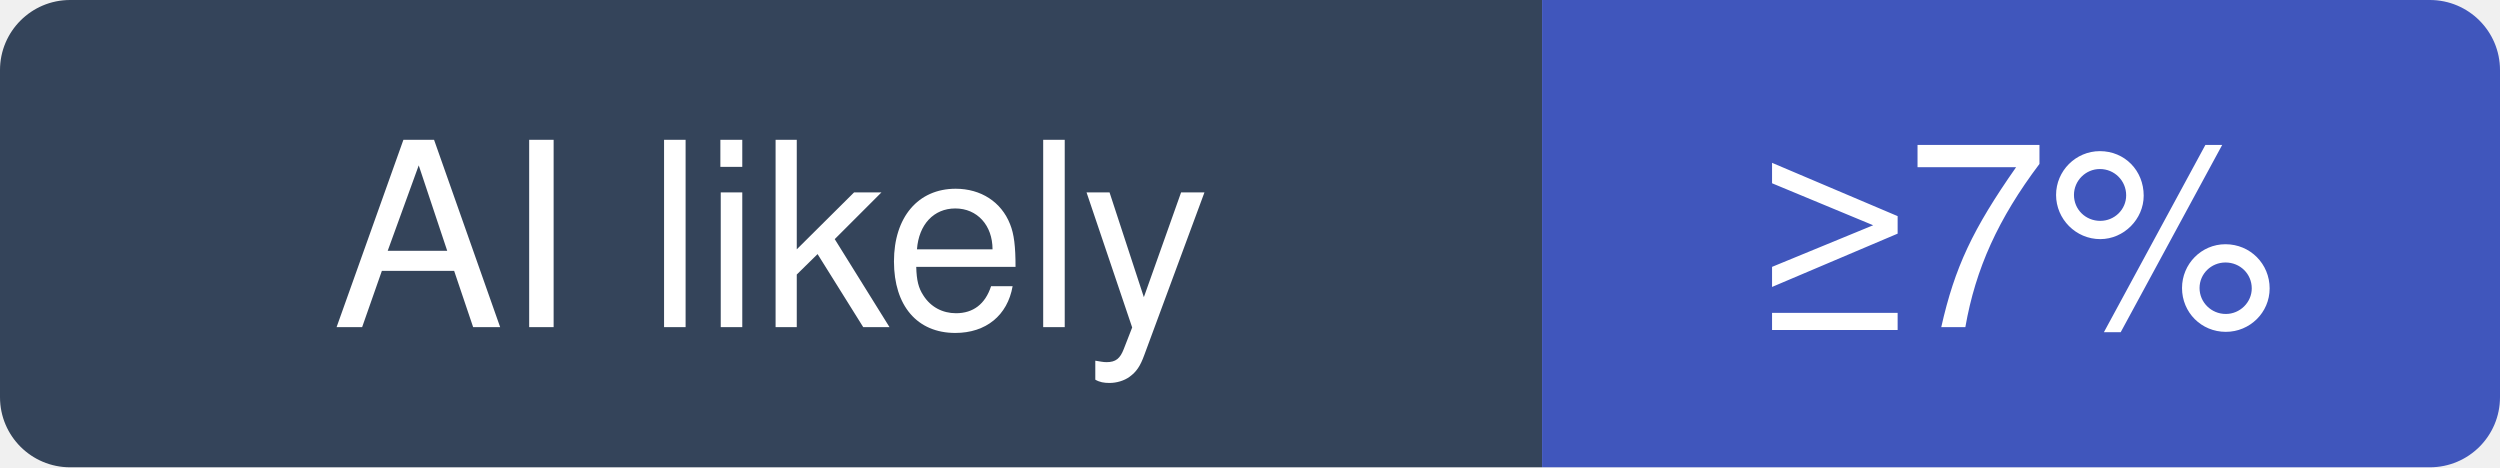
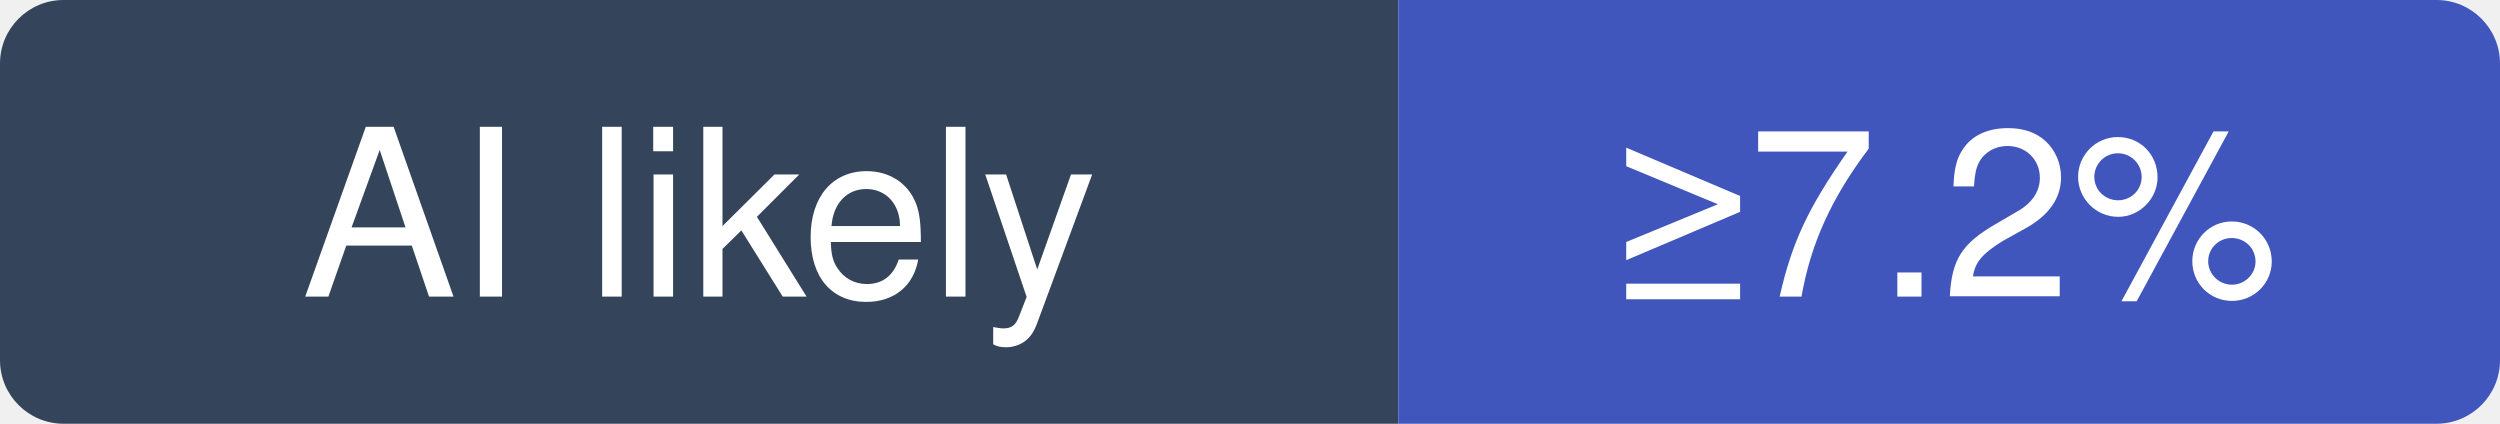
- <svg xmlns="http://www.w3.org/2000/svg" width="107" height="20" viewBox="0 0 107 20" role="img" aria-label="zed-industries/zed: at least 7% of recent commits disclose an AI agent; no estimate beyond that">
+ <svg xmlns="http://www.w3.org/2000/svg" width="118" height="20" viewBox="0 0 118 20" role="img" aria-label="zed-industries/zed: at least 7.2% of recent commits disclose an AI agent; no estimate beyond that">
  <clipPath id="hm-l">
-     <rect width="107" height="20" rx="3" />
+     <rect width="118" height="20" rx="3" />
  </clipPath>
  <g clip-path="url(#hm-l)">
    <rect width="66" height="20" fill="#34445A" />
-     <rect x="66" width="41" height="20" fill="#4056BC" />
+     <rect x="66" width="52" height="20" fill="#4056BC" />
  </g>
  <g fill="#fff" text-anchor="middle" font-family="Verdana, -apple-system, BlinkMacSystemFont, Segoe UI, Helvetica, Arial, Fira Sans, sans-serif" font-size="11">
    <text x="33" y="14">AI likely</text>
-     <text x="86.5" y="14">≥7%</text>
+     <text x="92" y="14">≥7.2%</text>
  </g>
</svg>
